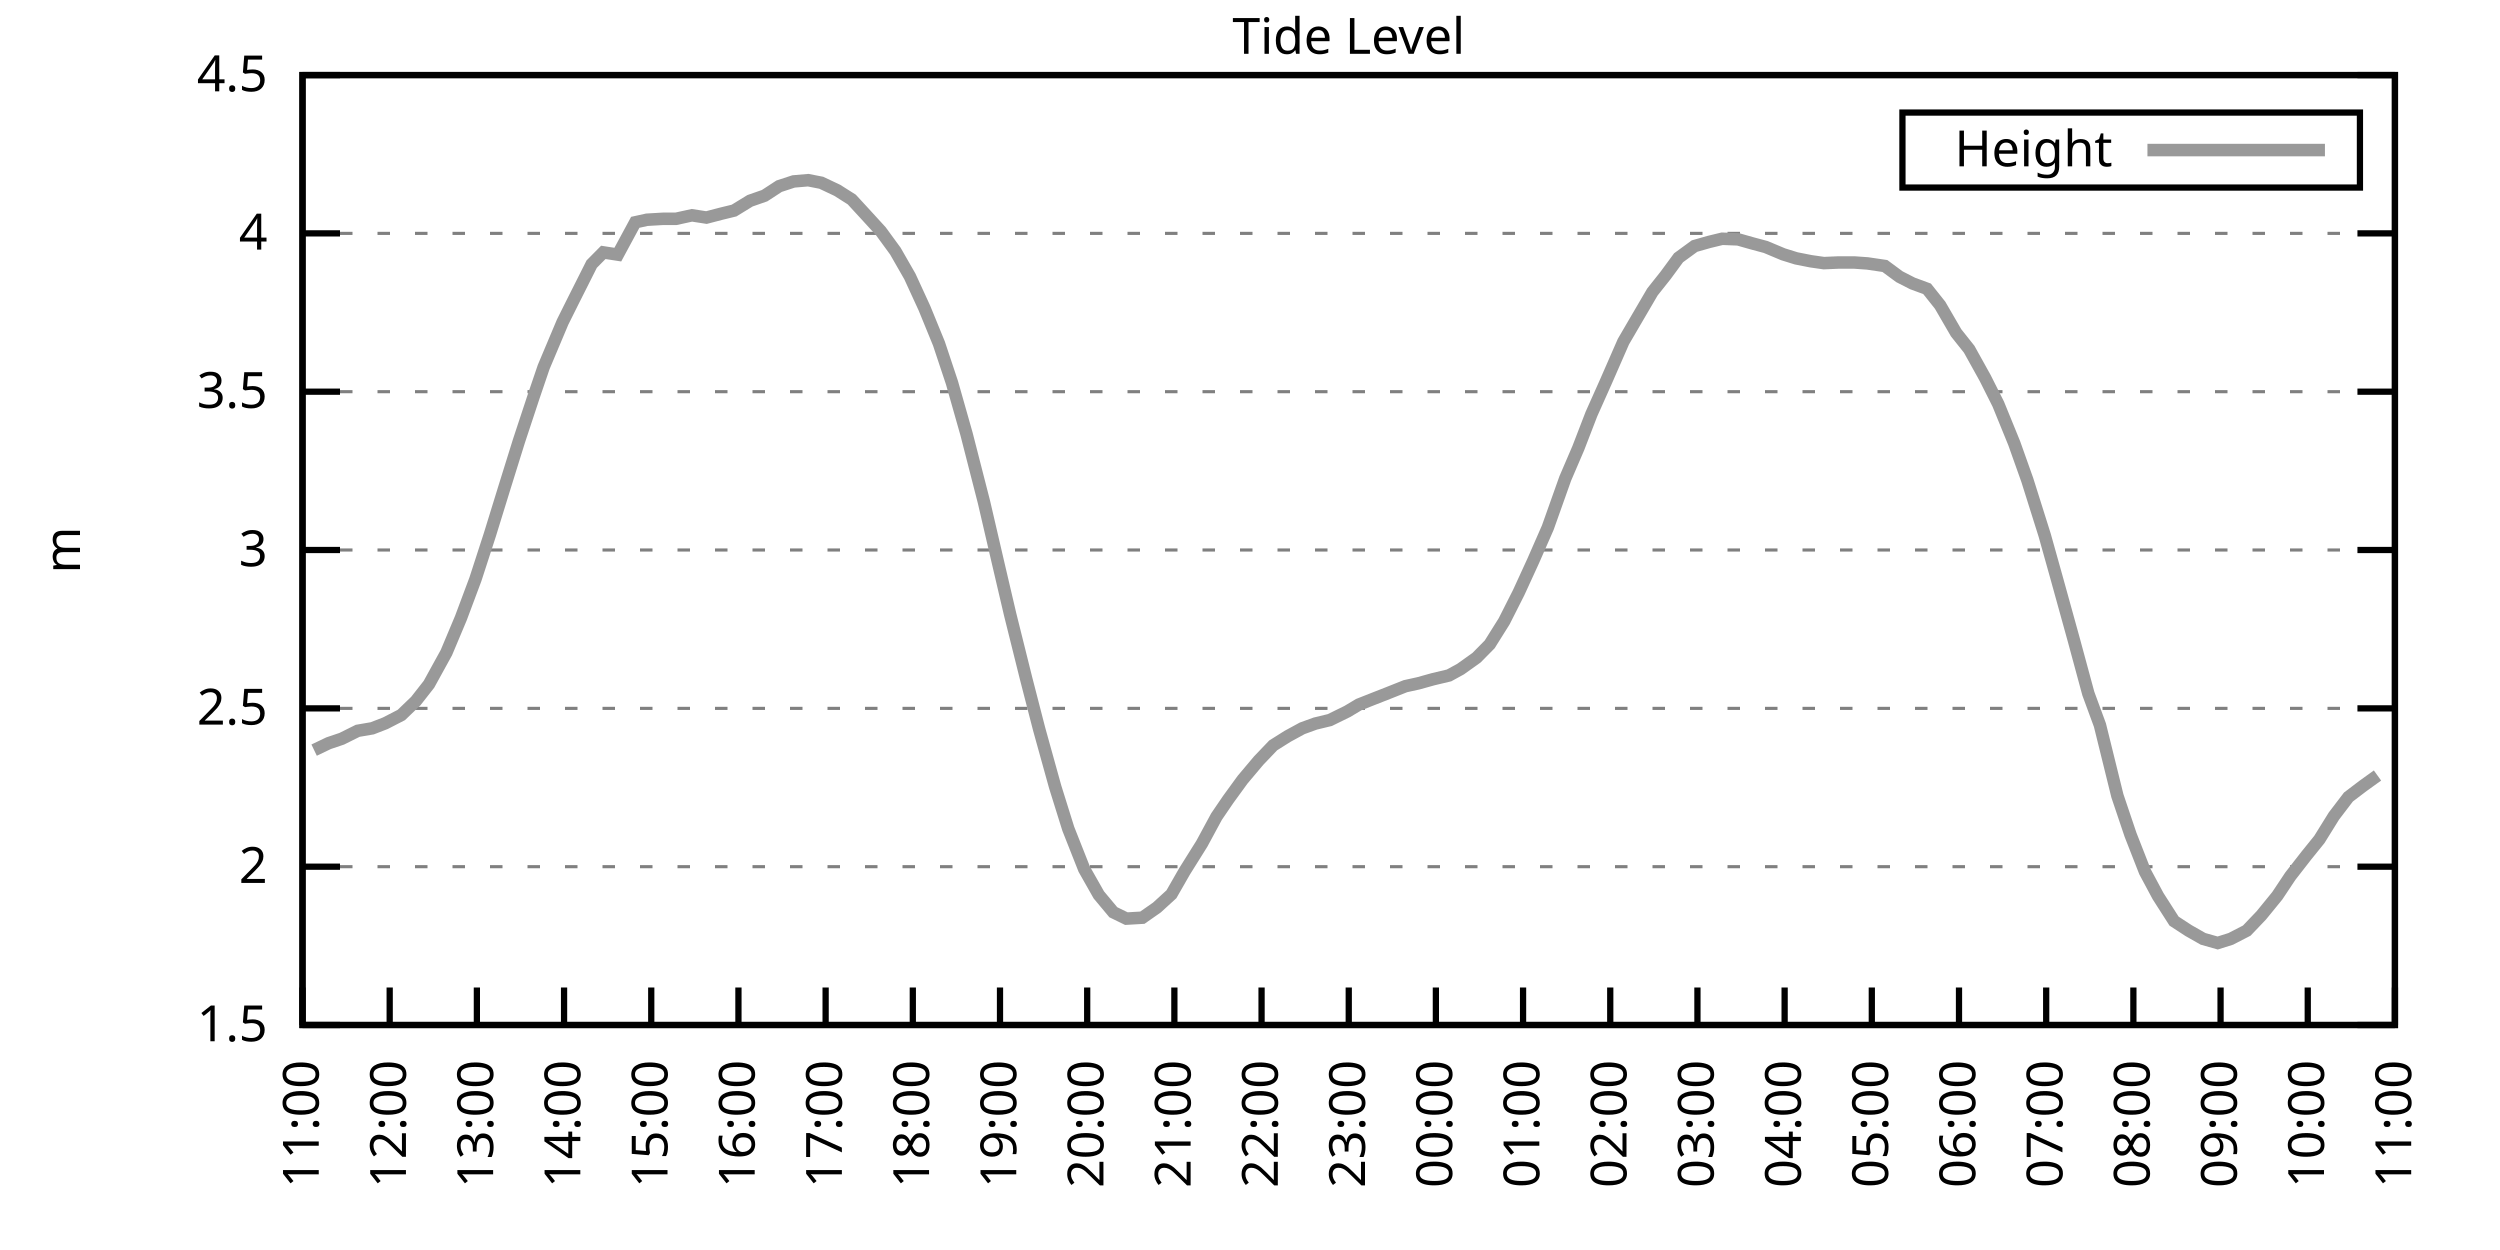
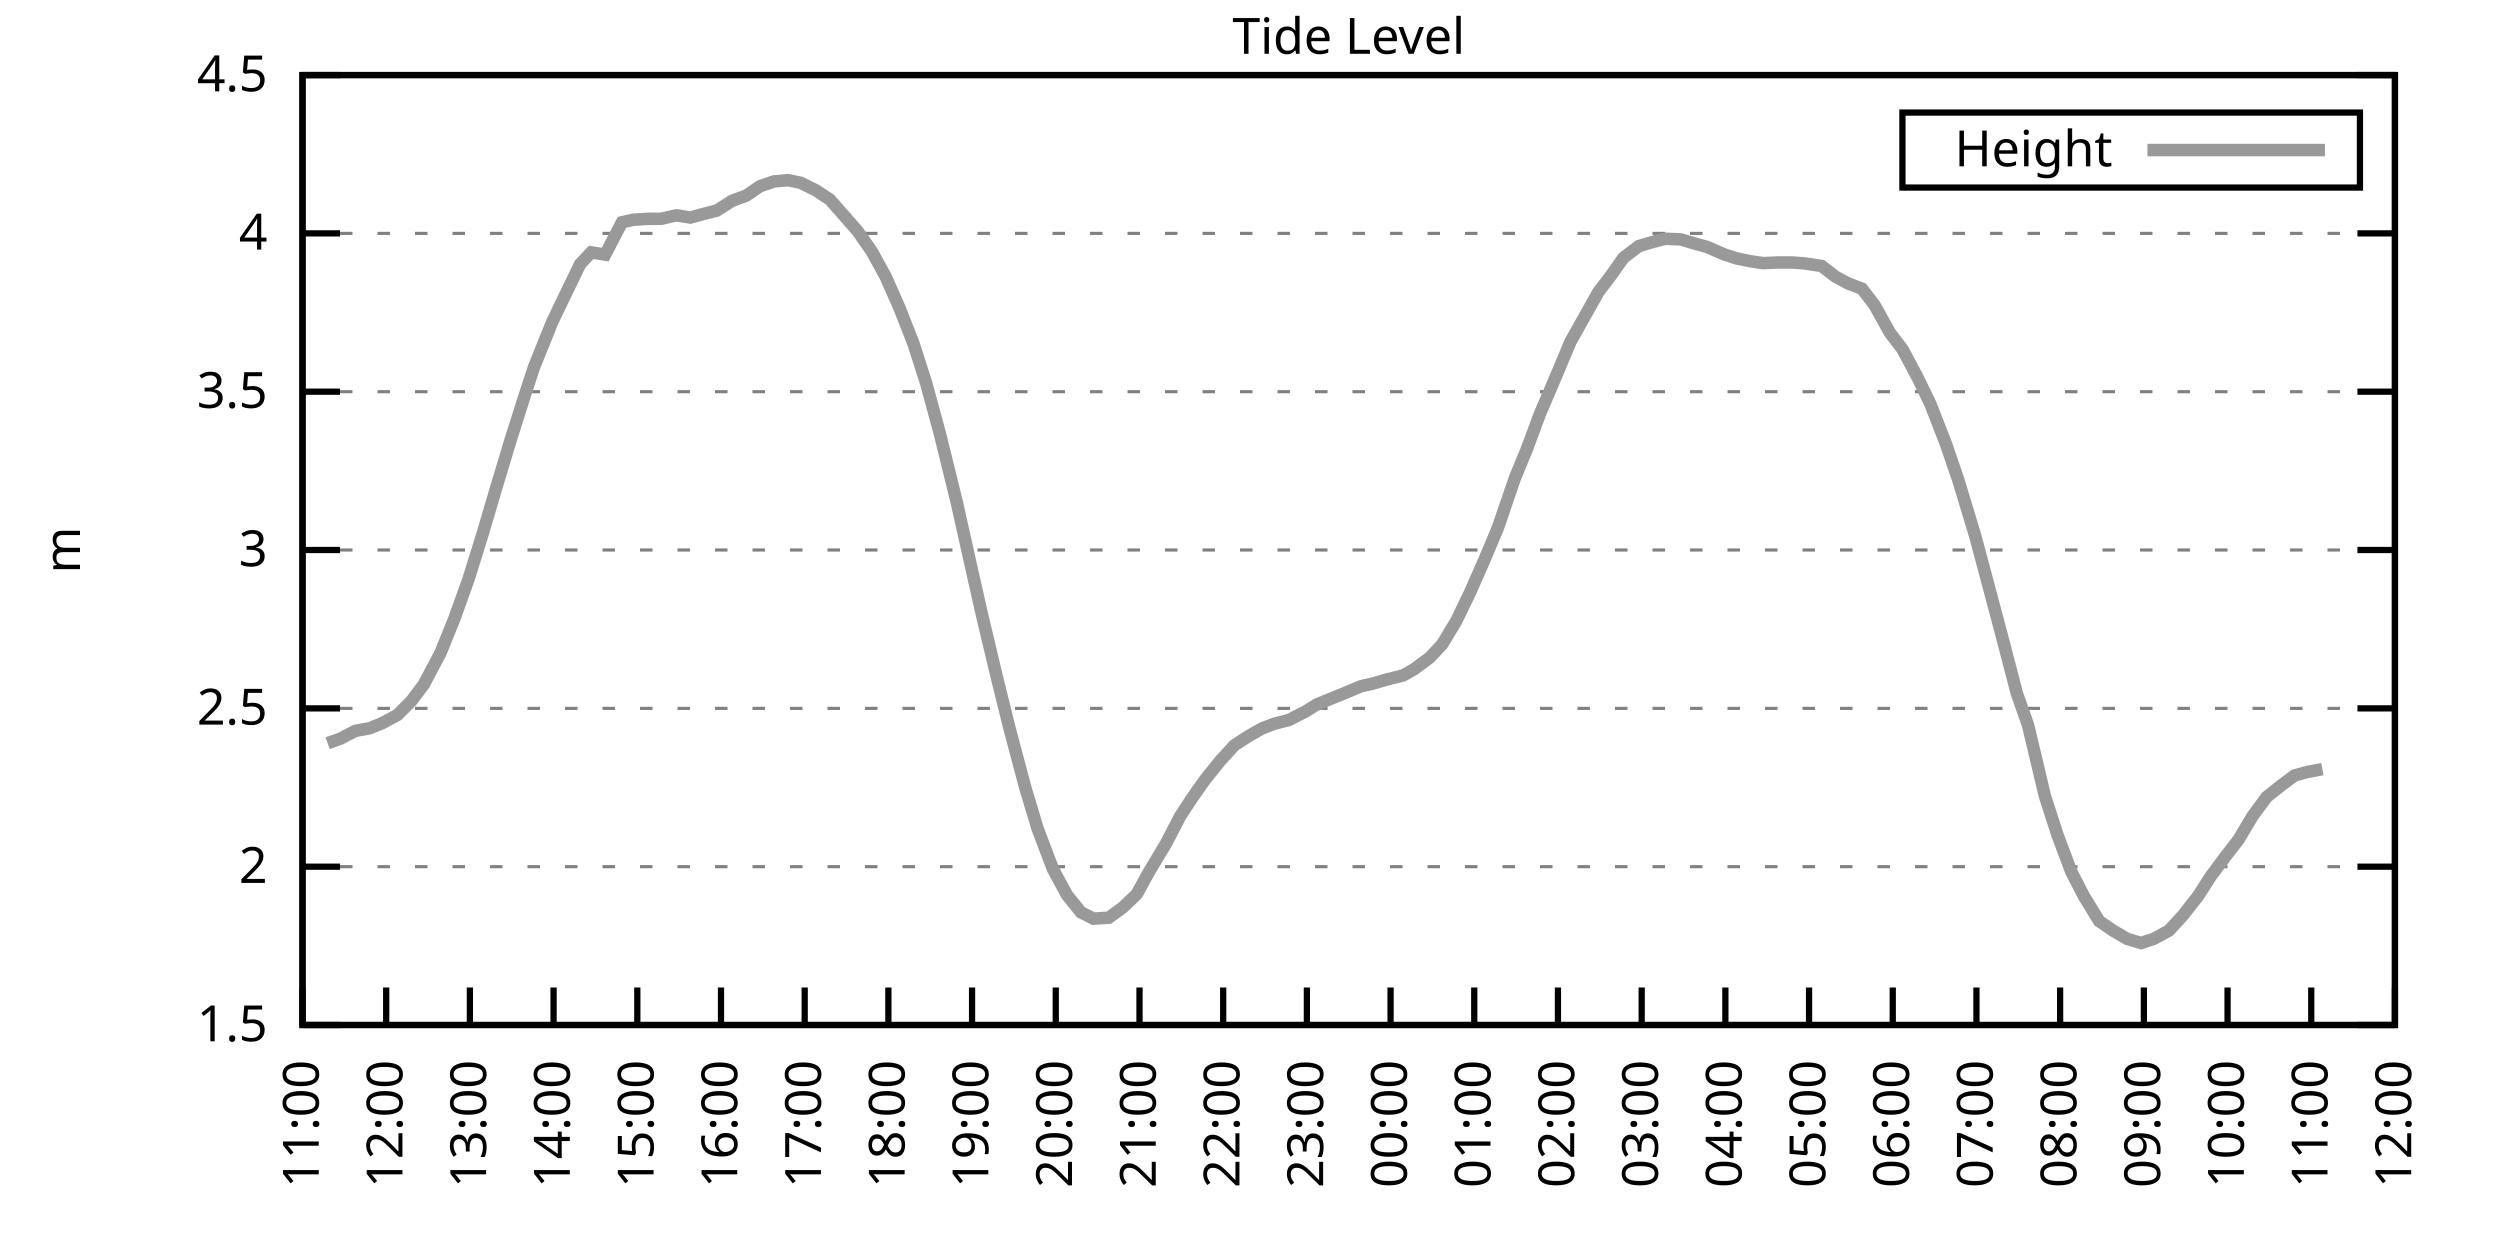
<svg xmlns="http://www.w3.org/2000/svg" xmlns:xlink="http://www.w3.org/1999/xlink" width="400" height="200" viewBox="0 0 400 200">
  <g id="gnuplot_canvas">
    <rect x="0" y="0" width="400" height="200" fill="none" />
    <defs>
      <circle id="gpDot" r="0.5" stroke-width="0.5" stroke="currentColor" />
      <path id="gpPt0" stroke-width="0.333" stroke="currentColor" d="M-1,0 h2 M0,-1 v2" />
      <path id="gpPt1" stroke-width="0.333" stroke="currentColor" d="M-1,-1 L1,1 M1,-1 L-1,1" />
      <path id="gpPt2" stroke-width="0.333" stroke="currentColor" d="M-1,0 L1,0 M0,-1 L0,1 M-1,-1 L1,1 M-1,1 L1,-1" />
      <rect id="gpPt3" stroke-width="0.333" stroke="currentColor" x="-1" y="-1" width="2" height="2" />
      <rect id="gpPt4" stroke-width="0.333" stroke="currentColor" fill="currentColor" x="-1" y="-1" width="2" height="2" />
      <circle id="gpPt5" stroke-width="0.333" stroke="currentColor" cx="0" cy="0" r="1" />
      <use xlink:href="#gpPt5" id="gpPt6" fill="currentColor" stroke="none" />
      <path id="gpPt7" stroke-width="0.333" stroke="currentColor" d="M0,-1.33 L-1.33,0.67 L1.33,0.67 z" />
      <use xlink:href="#gpPt7" id="gpPt8" fill="currentColor" stroke="none" />
      <use xlink:href="#gpPt7" id="gpPt9" stroke="currentColor" transform="rotate(180)" />
      <use xlink:href="#gpPt9" id="gpPt10" fill="currentColor" stroke="none" />
      <use xlink:href="#gpPt3" id="gpPt11" stroke="currentColor" transform="rotate(45)" />
      <use xlink:href="#gpPt11" id="gpPt12" fill="currentColor" stroke="none" />
      <path id="gpPt13" stroke-width="0.333" stroke="currentColor" d="M0,1.330 L1.265,0.411 L0.782,-1.067 L-0.782,-1.076 L-1.265,0.411 z" />
      <use xlink:href="#gpPt13" id="gpPt14" fill="currentColor" stroke="none" />
      <filter id="textbox" filterUnits="objectBoundingBox" x="0" y="0" height="1" width="1">
        <feFlood flood-color="white" flood-opacity="1" result="bgnd" />
        <feComposite in="SourceGraphic" in2="bgnd" operator="atop" />
      </filter>
      <filter id="greybox" filterUnits="objectBoundingBox" x="0" y="0" height="1" width="1">
        <feFlood flood-color="lightgrey" flood-opacity="1" result="grey" />
        <feComposite in="SourceGraphic" in2="grey" operator="atop" />
      </filter>
    </defs>
    <g fill="none" color="white" stroke="currentColor" stroke-width="1.00" stroke-linecap="butt" stroke-linejoin="miter">
</g>
    <g fill="none" color="black" stroke="currentColor" stroke-width="1.00" stroke-linecap="butt" stroke-linejoin="miter">
      <g stroke="none" shape-rendering="crispEdges">
        <polygon fill="rgb(255, 255, 255)" points="48.40,164.00 383.18,164.00 383.18,12.02 48.40,12.02 " />
      </g>
    </g>
    <g fill="none" color="black" stroke="currentColor" stroke-width="1.00" stroke-linecap="butt" stroke-linejoin="miter">
</g>
    <g fill="none" color="black" stroke="black" stroke-width="0.50" stroke-linecap="butt" stroke-linejoin="miter">
</g>
    <g fill="none" color="gray" stroke="currentColor" stroke-width="0.50" stroke-linecap="butt" stroke-linejoin="miter">
      <path stroke="gray" stroke-dasharray="2,4" class="gridline" d="M48.40,164.00 L383.19,164.00  " />
    </g>
    <g fill="none" color="gray" stroke="gray" stroke-width="1.00" stroke-linecap="butt" stroke-linejoin="miter">
</g>
    <g fill="none" color="black" stroke="currentColor" stroke-width="1.00" stroke-linecap="butt" stroke-linejoin="miter">
      <path stroke="black" d="M48.40,164.00 L54.40,164.00 M383.19,164.00 L377.19,164.00  " />
      <g transform="translate(42.80,166.60)" stroke="none" fill="black" font-family="Sans" font-size="8.00" text-anchor="end">
        <text>
          <tspan font-family="Sans"> 1.5</tspan>
        </text>
      </g>
    </g>
    <g fill="none" color="black" stroke="currentColor" stroke-width="1.00" stroke-linecap="butt" stroke-linejoin="miter">
</g>
    <g fill="none" color="black" stroke="black" stroke-width="0.50" stroke-linecap="butt" stroke-linejoin="miter">
</g>
    <g fill="none" color="gray" stroke="currentColor" stroke-width="0.50" stroke-linecap="butt" stroke-linejoin="miter">
      <path stroke="gray" stroke-dasharray="2,4" class="gridline" d="M48.40,138.67 L383.19,138.67  " />
    </g>
    <g fill="none" color="gray" stroke="gray" stroke-width="1.00" stroke-linecap="butt" stroke-linejoin="miter">
</g>
    <g fill="none" color="black" stroke="currentColor" stroke-width="1.00" stroke-linecap="butt" stroke-linejoin="miter">
      <path stroke="black" d="M48.40,138.67 L54.40,138.67 M383.19,138.67 L377.19,138.67  " />
      <g transform="translate(42.80,141.27)" stroke="none" fill="black" font-family="Sans" font-size="8.00" text-anchor="end">
        <text>
          <tspan font-family="Sans"> 2</tspan>
        </text>
      </g>
    </g>
    <g fill="none" color="black" stroke="currentColor" stroke-width="1.00" stroke-linecap="butt" stroke-linejoin="miter">
</g>
    <g fill="none" color="black" stroke="black" stroke-width="0.50" stroke-linecap="butt" stroke-linejoin="miter">
</g>
    <g fill="none" color="gray" stroke="currentColor" stroke-width="0.50" stroke-linecap="butt" stroke-linejoin="miter">
      <path stroke="gray" stroke-dasharray="2,4" class="gridline" d="M48.40,113.34 L383.19,113.34  " />
    </g>
    <g fill="none" color="gray" stroke="gray" stroke-width="1.00" stroke-linecap="butt" stroke-linejoin="miter">
</g>
    <g fill="none" color="black" stroke="currentColor" stroke-width="1.00" stroke-linecap="butt" stroke-linejoin="miter">
      <path stroke="black" d="M48.40,113.34 L54.40,113.34 M383.19,113.34 L377.19,113.34  " />
      <g transform="translate(42.80,115.94)" stroke="none" fill="black" font-family="Sans" font-size="8.00" text-anchor="end">
        <text>
          <tspan font-family="Sans"> 2.5</tspan>
        </text>
      </g>
    </g>
    <g fill="none" color="black" stroke="currentColor" stroke-width="1.00" stroke-linecap="butt" stroke-linejoin="miter">
</g>
    <g fill="none" color="black" stroke="black" stroke-width="0.50" stroke-linecap="butt" stroke-linejoin="miter">
</g>
    <g fill="none" color="gray" stroke="currentColor" stroke-width="0.50" stroke-linecap="butt" stroke-linejoin="miter">
      <path stroke="gray" stroke-dasharray="2,4" class="gridline" d="M48.40,88.00 L383.19,88.00  " />
    </g>
    <g fill="none" color="gray" stroke="gray" stroke-width="1.00" stroke-linecap="butt" stroke-linejoin="miter">
</g>
    <g fill="none" color="black" stroke="currentColor" stroke-width="1.00" stroke-linecap="butt" stroke-linejoin="miter">
      <path stroke="black" d="M48.40,88.00 L54.40,88.00 M383.19,88.00 L377.19,88.00  " />
      <g transform="translate(42.80,90.60)" stroke="none" fill="black" font-family="Sans" font-size="8.00" text-anchor="end">
        <text>
          <tspan font-family="Sans"> 3</tspan>
        </text>
      </g>
    </g>
    <g fill="none" color="black" stroke="currentColor" stroke-width="1.00" stroke-linecap="butt" stroke-linejoin="miter">
</g>
    <g fill="none" color="black" stroke="black" stroke-width="0.50" stroke-linecap="butt" stroke-linejoin="miter">
</g>
    <g fill="none" color="gray" stroke="currentColor" stroke-width="0.50" stroke-linecap="butt" stroke-linejoin="miter">
      <path stroke="gray" stroke-dasharray="2,4" class="gridline" d="M48.40,62.67 L383.19,62.67  " />
    </g>
    <g fill="none" color="gray" stroke="gray" stroke-width="1.00" stroke-linecap="butt" stroke-linejoin="miter">
</g>
    <g fill="none" color="black" stroke="currentColor" stroke-width="1.00" stroke-linecap="butt" stroke-linejoin="miter">
      <path stroke="black" d="M48.40,62.67 L54.40,62.67 M383.19,62.67 L377.19,62.67  " />
      <g transform="translate(42.80,65.27)" stroke="none" fill="black" font-family="Sans" font-size="8.00" text-anchor="end">
        <text>
          <tspan font-family="Sans"> 3.5</tspan>
        </text>
      </g>
    </g>
    <g fill="none" color="black" stroke="currentColor" stroke-width="1.00" stroke-linecap="butt" stroke-linejoin="miter">
</g>
    <g fill="none" color="black" stroke="black" stroke-width="0.50" stroke-linecap="butt" stroke-linejoin="miter">
</g>
    <g fill="none" color="gray" stroke="currentColor" stroke-width="0.50" stroke-linecap="butt" stroke-linejoin="miter">
      <path stroke="gray" stroke-dasharray="2,4" class="gridline" d="M48.40,37.34 L383.19,37.34  " />
    </g>
    <g fill="none" color="gray" stroke="gray" stroke-width="1.00" stroke-linecap="butt" stroke-linejoin="miter">
</g>
    <g fill="none" color="black" stroke="currentColor" stroke-width="1.00" stroke-linecap="butt" stroke-linejoin="miter">
      <path stroke="black" d="M48.40,37.34 L54.40,37.34 M383.19,37.34 L377.19,37.34  " />
      <g transform="translate(42.80,39.94)" stroke="none" fill="black" font-family="Sans" font-size="8.00" text-anchor="end">
        <text>
          <tspan font-family="Sans"> 4</tspan>
        </text>
      </g>
    </g>
    <g fill="none" color="black" stroke="currentColor" stroke-width="1.00" stroke-linecap="butt" stroke-linejoin="miter">
</g>
    <g fill="none" color="black" stroke="black" stroke-width="0.50" stroke-linecap="butt" stroke-linejoin="miter">
</g>
    <g fill="none" color="gray" stroke="currentColor" stroke-width="0.50" stroke-linecap="butt" stroke-linejoin="miter">
      <path stroke="gray" stroke-dasharray="2,4" class="gridline" d="M48.40,12.01 L383.19,12.01  " />
    </g>
    <g fill="none" color="gray" stroke="gray" stroke-width="1.00" stroke-linecap="butt" stroke-linejoin="miter">
</g>
    <g fill="none" color="black" stroke="currentColor" stroke-width="1.00" stroke-linecap="butt" stroke-linejoin="miter">
      <path stroke="black" d="M48.40,12.01 L54.40,12.01 M383.19,12.01 L377.19,12.01  " />
      <g transform="translate(42.80,14.61)" stroke="none" fill="black" font-family="Sans" font-size="8.00" text-anchor="end">
        <text>
          <tspan font-family="Sans"> 4.5</tspan>
        </text>
      </g>
    </g>
    <g fill="none" color="black" stroke="currentColor" stroke-width="1.00" stroke-linecap="butt" stroke-linejoin="miter">
      <path stroke="black" d="M48.40,164.00 L48.40,158.00  " />
      <g transform="translate(51.00,169.60) rotate(270.00)" stroke="none" fill="black" font-family="Sans" font-size="8.00" text-anchor="end">
        <text>
          <tspan font-family="Sans">11:00</tspan>
        </text>
      </g>
    </g>
    <g fill="none" color="black" stroke="currentColor" stroke-width="1.00" stroke-linecap="butt" stroke-linejoin="miter">
-       <path stroke="black" d="M62.35,164.00 L62.35,158.00  " />
-       <g transform="translate(64.95,169.60) rotate(270.00)" stroke="none" fill="black" font-family="Sans" font-size="8.00" text-anchor="end">
+       <path stroke="black" d="M61.79,164.00 L61.79,158.00  " />
+       <g transform="translate(64.39,169.60) rotate(270.00)" stroke="none" fill="black" font-family="Sans" font-size="8.00" text-anchor="end">
        <text>
          <tspan font-family="Sans">12:00</tspan>
        </text>
      </g>
    </g>
    <g fill="none" color="black" stroke="currentColor" stroke-width="1.00" stroke-linecap="butt" stroke-linejoin="miter">
-       <path stroke="black" d="M76.30,164.00 L76.30,158.00  " />
-       <g transform="translate(78.90,169.60) rotate(270.00)" stroke="none" fill="black" font-family="Sans" font-size="8.00" text-anchor="end">
+       <path stroke="black" d="M75.18,164.00 L75.18,158.00  " />
+       <g transform="translate(77.78,169.60) rotate(270.00)" stroke="none" fill="black" font-family="Sans" font-size="8.00" text-anchor="end">
        <text>
          <tspan font-family="Sans">13:00</tspan>
        </text>
      </g>
    </g>
    <g fill="none" color="black" stroke="currentColor" stroke-width="1.00" stroke-linecap="butt" stroke-linejoin="miter">
-       <path stroke="black" d="M90.25,164.00 L90.25,158.00  " />
-       <g transform="translate(92.85,169.60) rotate(270.00)" stroke="none" fill="black" font-family="Sans" font-size="8.00" text-anchor="end">
+       <path stroke="black" d="M88.57,164.00 L88.57,158.00  " />
+       <g transform="translate(91.17,169.60) rotate(270.00)" stroke="none" fill="black" font-family="Sans" font-size="8.00" text-anchor="end">
        <text>
          <tspan font-family="Sans">14:00</tspan>
        </text>
      </g>
    </g>
    <g fill="none" color="black" stroke="currentColor" stroke-width="1.00" stroke-linecap="butt" stroke-linejoin="miter">
-       <path stroke="black" d="M104.20,164.00 L104.20,158.00  " />
-       <g transform="translate(106.80,169.60) rotate(270.00)" stroke="none" fill="black" font-family="Sans" font-size="8.00" text-anchor="end">
+       <path stroke="black" d="M101.97,164.00 L101.97,158.00  " />
+       <g transform="translate(104.57,169.60) rotate(270.00)" stroke="none" fill="black" font-family="Sans" font-size="8.00" text-anchor="end">
        <text>
          <tspan font-family="Sans">15:00</tspan>
        </text>
      </g>
    </g>
    <g fill="none" color="black" stroke="currentColor" stroke-width="1.00" stroke-linecap="butt" stroke-linejoin="miter">
-       <path stroke="black" d="M118.15,164.00 L118.15,158.00  " />
-       <g transform="translate(120.75,169.60) rotate(270.00)" stroke="none" fill="black" font-family="Sans" font-size="8.00" text-anchor="end">
+       <path stroke="black" d="M115.36,164.00 L115.36,158.00  " />
+       <g transform="translate(117.96,169.60) rotate(270.00)" stroke="none" fill="black" font-family="Sans" font-size="8.00" text-anchor="end">
        <text>
          <tspan font-family="Sans">16:00</tspan>
        </text>
      </g>
    </g>
    <g fill="none" color="black" stroke="currentColor" stroke-width="1.00" stroke-linecap="butt" stroke-linejoin="miter">
-       <path stroke="black" d="M132.10,164.00 L132.10,158.00  " />
-       <g transform="translate(134.70,169.60) rotate(270.00)" stroke="none" fill="black" font-family="Sans" font-size="8.00" text-anchor="end">
+       <path stroke="black" d="M128.75,164.00 L128.75,158.00  " />
+       <g transform="translate(131.35,169.60) rotate(270.00)" stroke="none" fill="black" font-family="Sans" font-size="8.00" text-anchor="end">
        <text>
          <tspan font-family="Sans">17:00</tspan>
        </text>
      </g>
    </g>
    <g fill="none" color="black" stroke="currentColor" stroke-width="1.00" stroke-linecap="butt" stroke-linejoin="miter">
-       <path stroke="black" d="M146.05,164.00 L146.05,158.00  " />
-       <g transform="translate(148.65,169.60) rotate(270.00)" stroke="none" fill="black" font-family="Sans" font-size="8.00" text-anchor="end">
+       <path stroke="black" d="M142.14,164.00 L142.14,158.00  " />
+       <g transform="translate(144.74,169.60) rotate(270.00)" stroke="none" fill="black" font-family="Sans" font-size="8.00" text-anchor="end">
        <text>
          <tspan font-family="Sans">18:00</tspan>
        </text>
      </g>
    </g>
    <g fill="none" color="black" stroke="currentColor" stroke-width="1.00" stroke-linecap="butt" stroke-linejoin="miter">
-       <path stroke="black" d="M160.00,164.00 L160.00,158.00  " />
-       <g transform="translate(162.60,169.60) rotate(270.00)" stroke="none" fill="black" font-family="Sans" font-size="8.00" text-anchor="end">
+       <path stroke="black" d="M155.53,164.00 L155.53,158.00  " />
+       <g transform="translate(158.13,169.60) rotate(270.00)" stroke="none" fill="black" font-family="Sans" font-size="8.00" text-anchor="end">
        <text>
          <tspan font-family="Sans">19:00</tspan>
        </text>
      </g>
    </g>
    <g fill="none" color="black" stroke="currentColor" stroke-width="1.00" stroke-linecap="butt" stroke-linejoin="miter">
-       <path stroke="black" d="M173.95,164.00 L173.95,158.00  " />
-       <g transform="translate(176.55,169.60) rotate(270.00)" stroke="none" fill="black" font-family="Sans" font-size="8.00" text-anchor="end">
+       <path stroke="black" d="M168.92,164.00 L168.92,158.00  " />
+       <g transform="translate(171.52,169.60) rotate(270.00)" stroke="none" fill="black" font-family="Sans" font-size="8.00" text-anchor="end">
        <text>
          <tspan font-family="Sans">20:00</tspan>
        </text>
      </g>
    </g>
    <g fill="none" color="black" stroke="currentColor" stroke-width="1.00" stroke-linecap="butt" stroke-linejoin="miter">
-       <path stroke="black" d="M187.90,164.00 L187.90,158.00  " />
-       <g transform="translate(190.50,169.60) rotate(270.00)" stroke="none" fill="black" font-family="Sans" font-size="8.00" text-anchor="end">
+       <path stroke="black" d="M182.32,164.00 L182.32,158.00  " />
+       <g transform="translate(184.92,169.60) rotate(270.00)" stroke="none" fill="black" font-family="Sans" font-size="8.00" text-anchor="end">
        <text>
          <tspan font-family="Sans">21:00</tspan>
        </text>
      </g>
    </g>
    <g fill="none" color="black" stroke="currentColor" stroke-width="1.00" stroke-linecap="butt" stroke-linejoin="miter">
-       <path stroke="black" d="M201.85,164.00 L201.85,158.00  " />
-       <g transform="translate(204.45,169.60) rotate(270.00)" stroke="none" fill="black" font-family="Sans" font-size="8.00" text-anchor="end">
+       <path stroke="black" d="M195.71,164.00 L195.71,158.00  " />
+       <g transform="translate(198.31,169.60) rotate(270.00)" stroke="none" fill="black" font-family="Sans" font-size="8.00" text-anchor="end">
        <text>
          <tspan font-family="Sans">22:00</tspan>
        </text>
      </g>
    </g>
    <g fill="none" color="black" stroke="currentColor" stroke-width="1.00" stroke-linecap="butt" stroke-linejoin="miter">
-       <path stroke="black" d="M215.80,164.00 L215.80,158.00  " />
-       <g transform="translate(218.40,169.60) rotate(270.00)" stroke="none" fill="black" font-family="Sans" font-size="8.00" text-anchor="end">
+       <path stroke="black" d="M209.10,164.00 L209.10,158.00  " />
+       <g transform="translate(211.70,169.60) rotate(270.00)" stroke="none" fill="black" font-family="Sans" font-size="8.00" text-anchor="end">
        <text>
          <tspan font-family="Sans">23:00</tspan>
        </text>
      </g>
    </g>
    <g fill="none" color="black" stroke="currentColor" stroke-width="1.00" stroke-linecap="butt" stroke-linejoin="miter">
-       <path stroke="black" d="M229.74,164.00 L229.74,158.00  " />
-       <g transform="translate(232.34,169.60) rotate(270.00)" stroke="none" fill="black" font-family="Sans" font-size="8.00" text-anchor="end">
+       <path stroke="black" d="M222.49,164.00 L222.49,158.00  " />
+       <g transform="translate(225.09,169.60) rotate(270.00)" stroke="none" fill="black" font-family="Sans" font-size="8.00" text-anchor="end">
        <text>
          <tspan font-family="Sans">00:00</tspan>
        </text>
      </g>
    </g>
    <g fill="none" color="black" stroke="currentColor" stroke-width="1.00" stroke-linecap="butt" stroke-linejoin="miter">
-       <path stroke="black" d="M243.69,164.00 L243.69,158.00  " />
-       <g transform="translate(246.29,169.60) rotate(270.00)" stroke="none" fill="black" font-family="Sans" font-size="8.00" text-anchor="end">
+       <path stroke="black" d="M235.88,164.00 L235.88,158.00  " />
+       <g transform="translate(238.48,169.60) rotate(270.00)" stroke="none" fill="black" font-family="Sans" font-size="8.00" text-anchor="end">
        <text>
          <tspan font-family="Sans">01:00</tspan>
        </text>
      </g>
    </g>
    <g fill="none" color="black" stroke="currentColor" stroke-width="1.00" stroke-linecap="butt" stroke-linejoin="miter">
-       <path stroke="black" d="M257.64,164.00 L257.64,158.00  " />
-       <g transform="translate(260.24,169.60) rotate(270.00)" stroke="none" fill="black" font-family="Sans" font-size="8.00" text-anchor="end">
+       <path stroke="black" d="M249.27,164.00 L249.27,158.00  " />
+       <g transform="translate(251.87,169.60) rotate(270.00)" stroke="none" fill="black" font-family="Sans" font-size="8.00" text-anchor="end">
        <text>
          <tspan font-family="Sans">02:00</tspan>
        </text>
      </g>
    </g>
    <g fill="none" color="black" stroke="currentColor" stroke-width="1.00" stroke-linecap="butt" stroke-linejoin="miter">
-       <path stroke="black" d="M271.59,164.00 L271.59,158.00  " />
-       <g transform="translate(274.19,169.60) rotate(270.00)" stroke="none" fill="black" font-family="Sans" font-size="8.00" text-anchor="end">
+       <path stroke="black" d="M262.67,164.00 L262.67,158.00  " />
+       <g transform="translate(265.27,169.60) rotate(270.00)" stroke="none" fill="black" font-family="Sans" font-size="8.00" text-anchor="end">
        <text>
          <tspan font-family="Sans">03:00</tspan>
        </text>
      </g>
    </g>
    <g fill="none" color="black" stroke="currentColor" stroke-width="1.00" stroke-linecap="butt" stroke-linejoin="miter">
-       <path stroke="black" d="M285.54,164.00 L285.54,158.00  " />
-       <g transform="translate(288.14,169.60) rotate(270.00)" stroke="none" fill="black" font-family="Sans" font-size="8.00" text-anchor="end">
+       <path stroke="black" d="M276.06,164.00 L276.06,158.00  " />
+       <g transform="translate(278.66,169.60) rotate(270.00)" stroke="none" fill="black" font-family="Sans" font-size="8.00" text-anchor="end">
        <text>
          <tspan font-family="Sans">04:00</tspan>
        </text>
      </g>
    </g>
    <g fill="none" color="black" stroke="currentColor" stroke-width="1.00" stroke-linecap="butt" stroke-linejoin="miter">
-       <path stroke="black" d="M299.49,164.00 L299.49,158.00  " />
-       <g transform="translate(302.09,169.60) rotate(270.00)" stroke="none" fill="black" font-family="Sans" font-size="8.00" text-anchor="end">
+       <path stroke="black" d="M289.45,164.00 L289.45,158.00  " />
+       <g transform="translate(292.05,169.60) rotate(270.00)" stroke="none" fill="black" font-family="Sans" font-size="8.00" text-anchor="end">
        <text>
          <tspan font-family="Sans">05:00</tspan>
        </text>
      </g>
    </g>
    <g fill="none" color="black" stroke="currentColor" stroke-width="1.00" stroke-linecap="butt" stroke-linejoin="miter">
-       <path stroke="black" d="M313.44,164.00 L313.44,158.00  " />
-       <g transform="translate(316.04,169.60) rotate(270.00)" stroke="none" fill="black" font-family="Sans" font-size="8.00" text-anchor="end">
+       <path stroke="black" d="M302.84,164.00 L302.84,158.00  " />
+       <g transform="translate(305.44,169.60) rotate(270.00)" stroke="none" fill="black" font-family="Sans" font-size="8.00" text-anchor="end">
        <text>
          <tspan font-family="Sans">06:00</tspan>
        </text>
      </g>
    </g>
    <g fill="none" color="black" stroke="currentColor" stroke-width="1.00" stroke-linecap="butt" stroke-linejoin="miter">
-       <path stroke="black" d="M327.39,164.00 L327.39,158.00  " />
-       <g transform="translate(329.99,169.60) rotate(270.00)" stroke="none" fill="black" font-family="Sans" font-size="8.00" text-anchor="end">
+       <path stroke="black" d="M316.23,164.00 L316.23,158.00  " />
+       <g transform="translate(318.83,169.60) rotate(270.00)" stroke="none" fill="black" font-family="Sans" font-size="8.00" text-anchor="end">
        <text>
          <tspan font-family="Sans">07:00</tspan>
        </text>
      </g>
    </g>
    <g fill="none" color="black" stroke="currentColor" stroke-width="1.00" stroke-linecap="butt" stroke-linejoin="miter">
-       <path stroke="black" d="M341.34,164.00 L341.34,158.00  " />
-       <g transform="translate(343.94,169.60) rotate(270.00)" stroke="none" fill="black" font-family="Sans" font-size="8.00" text-anchor="end">
+       <path stroke="black" d="M329.62,164.00 L329.62,158.00  " />
+       <g transform="translate(332.22,169.60) rotate(270.00)" stroke="none" fill="black" font-family="Sans" font-size="8.00" text-anchor="end">
        <text>
          <tspan font-family="Sans">08:00</tspan>
        </text>
      </g>
    </g>
    <g fill="none" color="black" stroke="currentColor" stroke-width="1.00" stroke-linecap="butt" stroke-linejoin="miter">
-       <path stroke="black" d="M355.29,164.00 L355.29,158.00  " />
-       <g transform="translate(357.89,169.60) rotate(270.00)" stroke="none" fill="black" font-family="Sans" font-size="8.00" text-anchor="end">
+       <path stroke="black" d="M343.02,164.00 L343.02,158.00  " />
+       <g transform="translate(345.62,169.60) rotate(270.00)" stroke="none" fill="black" font-family="Sans" font-size="8.00" text-anchor="end">
        <text>
          <tspan font-family="Sans">09:00</tspan>
        </text>
      </g>
    </g>
    <g fill="none" color="black" stroke="currentColor" stroke-width="1.00" stroke-linecap="butt" stroke-linejoin="miter">
-       <path stroke="black" d="M369.24,164.00 L369.24,158.00  " />
-       <g transform="translate(371.84,169.60) rotate(270.00)" stroke="none" fill="black" font-family="Sans" font-size="8.00" text-anchor="end">
+       <path stroke="black" d="M356.41,164.00 L356.41,158.00  " />
+       <g transform="translate(359.01,169.60) rotate(270.00)" stroke="none" fill="black" font-family="Sans" font-size="8.00" text-anchor="end">
        <text>
          <tspan font-family="Sans">10:00</tspan>
+         </text>
+       </g>
+     </g>
+     <g fill="none" color="black" stroke="currentColor" stroke-width="1.00" stroke-linecap="butt" stroke-linejoin="miter">
+       <path stroke="black" d="M369.80,164.00 L369.80,158.00  " />
+       <g transform="translate(372.40,169.60) rotate(270.00)" stroke="none" fill="black" font-family="Sans" font-size="8.00" text-anchor="end">
+         <text>
+           <tspan font-family="Sans">11:00</tspan>
        </text>
      </g>
    </g>
    <g fill="none" color="black" stroke="currentColor" stroke-width="1.00" stroke-linecap="butt" stroke-linejoin="miter">
      <path stroke="black" d="M383.19,164.00 L383.19,158.00  " />
      <g transform="translate(385.79,169.60) rotate(270.00)" stroke="none" fill="black" font-family="Sans" font-size="8.00" text-anchor="end">
        <text>
-           <tspan font-family="Sans">11:00</tspan>
+           <tspan font-family="Sans">12:00</tspan>
        </text>
      </g>
    </g>
    <g fill="none" color="black" stroke="currentColor" stroke-width="1.00" stroke-linecap="butt" stroke-linejoin="miter">
</g>
    <g fill="none" color="black" stroke="currentColor" stroke-width="1.00" stroke-linecap="butt" stroke-linejoin="miter">
      <path stroke="black" d="M48.40,12.01 L48.40,164.00 L383.19,164.00 L383.19,12.01 L48.40,12.01 Z  " />
    </g>
    <g fill="none" color="black" stroke="currentColor" stroke-width="1.00" stroke-linecap="butt" stroke-linejoin="miter">
</g>
    <g fill="none" color="black" stroke="currentColor" stroke-width="1.00" stroke-linecap="butt" stroke-linejoin="miter">
      <path stroke="black" d="M304.39,30.01 L304.39,18.01 L377.59,18.01 L377.59,30.01 L304.39,30.01 Z  " />
    </g>
    <g id="Tide_level_plot_1">
      <g fill="none" color="white" stroke="black" stroke-width="2.00" stroke-linecap="butt" stroke-linejoin="miter">
</g>
      <g fill="none" color="black" stroke="currentColor" stroke-width="2.00" stroke-linecap="butt" stroke-linejoin="miter">
        <g transform="translate(337.99,26.61)" stroke="none" fill="black" font-family="Sans" font-size="8.00" text-anchor="end">
          <text>
            <tspan font-family="Sans">Height</tspan>
          </text>
        </g>
      </g>
      <g fill="none" color="black" stroke="currentColor" stroke-width="2.00" stroke-linecap="butt" stroke-linejoin="miter">
-         <path stroke="rgb(153, 153, 153)" d="M343.59,24.01 L371.99,24.01 M50.26,120.02 L52.58,118.91 L54.68,118.20 L57.23,116.93 L59.56,116.53 L61.65,115.72   L64.21,114.40 L66.53,112.17 L68.63,109.49 L71.42,104.42 L73.74,98.90 L76.07,92.67 L78.39,85.52 L80.72,77.97   L83.04,70.53 L85.37,63.48 L86.99,58.72 L90.02,51.53 L91.64,48.28 L94.67,42.26 L96.53,40.38 L98.85,40.74   L101.64,35.57 L103.50,35.16 L106.06,35.01 L108.15,35.01 L110.71,34.45 L113.03,34.81 L115.36,34.20 L117.45,33.69   L120.01,32.12 L122.33,31.31 L124.66,29.79 L126.98,29.03 L129.31,28.83 L131.40,29.24 L133.96,30.45 L136.28,31.92   L138.61,34.45 L140.93,36.99 L143.26,40.18 L145.58,44.23 L147.91,49.30 L150.23,54.97 L152.32,61.25 L154.65,69.46   L157.44,80.35 L159.76,90.34 L161.62,98.29 L164.18,108.57 L166.27,116.68 L168.83,125.90 L170.92,132.59 L173.48,139.07   L175.81,143.18 L178.13,145.96 L180.22,146.98 L182.78,146.83 L185.11,145.20 L187.43,143.08 L189.52,139.43 L192.31,134.97   L194.64,130.66 L196.50,127.93 L198.82,124.74 L201.38,121.70 L203.71,119.26 L206.03,117.80 L208.36,116.53 L210.45,115.77   L212.77,115.21 L215.56,113.84 L217.42,112.73 L219.98,111.72 L222.07,110.90 L224.86,109.79 L226.95,109.33 L229.28,108.68   L231.84,108.07 L233.70,107.05 L236.25,105.23 L238.35,103.10 L240.67,99.40 L243.00,94.79 L245.32,89.73 L247.65,84.41   L250.44,76.56 L252.53,71.69 L254.62,66.27 L256.95,61.05 L259.74,54.67 L261.60,51.48 L264.39,46.71 L266.48,44.08   L268.57,41.24 L271.13,39.37 L273.45,38.71 L275.55,38.20 L278.10,38.30 L280.43,38.96 L282.52,39.52 L285.31,40.69   L287.40,41.34 L289.73,41.80 L291.82,42.10 L294.15,42.00 L296.70,42.00 L298.80,42.15 L301.58,42.56 L303.91,44.28   L306.00,45.35 L308.33,46.21 L310.42,48.84 L312.98,53.25 L315.07,55.88 L317.63,60.49 L319.72,64.65 L322.28,70.93   L324.37,76.81 L327.16,85.67 L329.02,92.31 L331.81,102.39 L334.13,110.96 L335.99,116.02 L338.78,127.32 L340.88,133.55   L343.20,139.48 L345.29,143.38 L347.85,147.38 L350.18,148.90 L352.50,150.22 L354.83,150.88 L356.92,150.22 L359.48,148.90   L361.80,146.47 L364.36,143.33 L366.45,140.19 L369.01,136.90 L371.10,134.31 L373.43,130.56 L375.75,127.52 L378.08,125.75   L380.40,124.08  " />
+         <path stroke="rgb(153, 153, 153)" d="M343.59,24.01 L371.99,24.01 M52.42,118.91 L54.43,118.20 L56.88,116.93 L59.11,116.53 L61.12,115.72 L63.58,114.40   L65.81,112.17 L67.82,109.49 L70.50,104.42 L72.73,98.90 L74.96,92.67 L77.19,85.52 L79.42,77.97 L81.66,70.53   L83.89,63.48 L85.45,58.72 L88.35,51.53 L89.91,48.28 L92.82,42.26 L94.60,40.38 L96.83,40.74 L99.51,35.57   L101.30,35.16 L103.75,35.01 L105.76,35.01 L108.22,34.45 L110.45,34.81 L112.68,34.20 L114.69,33.69 L117.14,32.12   L119.38,31.31 L121.61,29.79 L123.84,29.03 L126.07,28.83 L128.08,29.24 L130.54,30.45 L132.77,31.92 L135.00,34.45   L137.23,36.99 L139.46,40.18 L141.69,44.23 L143.93,49.30 L146.16,54.97 L148.17,61.25 L150.40,69.46 L153.08,80.35   L155.31,90.34 L157.10,98.29 L159.55,108.57 L161.56,116.68 L164.01,125.90 L166.02,132.59 L168.48,139.07 L170.71,143.18   L172.94,145.96 L174.95,146.98 L177.41,146.83 L179.64,145.20 L181.87,143.08 L183.88,139.43 L186.56,134.97 L188.79,130.66   L190.57,127.93 L192.81,124.74 L195.26,121.70 L197.49,119.26 L199.73,117.80 L201.96,116.53 L203.97,115.77 L206.20,115.21   L208.88,113.84 L210.66,112.73 L213.12,111.72 L215.13,110.90 L217.80,109.79 L219.81,109.33 L222.04,108.68 L224.50,108.07   L226.29,107.05 L228.74,105.23 L230.75,103.10 L232.98,99.40 L235.21,94.79 L237.44,89.73 L239.68,84.41 L242.36,76.56   L244.36,71.69 L246.37,66.27 L248.60,61.05 L251.28,54.67 L253.07,51.48 L255.75,46.71 L257.76,44.08 L259.76,41.24   L262.22,39.37 L264.45,38.71 L266.46,38.20 L268.92,38.30 L271.15,38.96 L273.16,39.52 L275.83,40.69 L277.84,41.34   L280.07,41.80 L282.08,42.10 L284.32,42.00 L286.77,42.00 L288.78,42.15 L291.46,42.56 L293.69,44.28 L295.70,45.35   L297.93,46.21 L299.94,48.84 L302.39,53.25 L304.40,55.88 L306.86,60.49 L308.87,64.65 L311.32,70.93 L313.33,76.81   L316.01,85.67 L317.79,92.31 L320.47,102.39 L322.70,110.96 L324.49,116.02 L327.17,127.32 L329.18,133.55 L331.41,139.48   L333.42,143.38 L335.87,147.38 L338.10,148.90 L340.34,150.22 L342.57,150.88 L344.58,150.22 L347.03,148.90 L349.26,146.47   L351.72,143.33 L353.73,140.19 L356.18,136.90 L358.19,134.31 L360.42,130.56 L362.66,127.52 L364.89,125.75 L367.12,124.08   L369.13,123.52 L371.58,123.06  " />
      </g>
    </g>
    <g fill="none" color="black" stroke="currentColor" stroke-width="2.00" stroke-linecap="butt" stroke-linejoin="miter">
</g>
    <g fill="none" color="black" stroke="black" stroke-width="1.00" stroke-linecap="butt" stroke-linejoin="miter">
</g>
    <g fill="none" color="black" stroke="currentColor" stroke-width="1.00" stroke-linecap="butt" stroke-linejoin="miter">
      <path stroke="black" d="M48.40,12.01 L48.40,164.00 L383.19,164.00 L383.19,12.01 L48.40,12.01 Z  " />
      <g transform="translate(12.80,88.01) rotate(270.00)" stroke="none" fill="black" font-family="Sans" font-size="8.00" text-anchor="middle">
        <text>
          <tspan font-family="Sans">m</tspan>
        </text>
      </g>
    </g>
    <g fill="none" color="black" stroke="currentColor" stroke-width="1.00" stroke-linecap="butt" stroke-linejoin="miter">
</g>
    <g fill="none" color="black" stroke="currentColor" stroke-width="1.00" stroke-linecap="butt" stroke-linejoin="miter">
      <g transform="translate(215.79,8.61)" stroke="none" fill="black" font-family="Sans" font-size="8.00" text-anchor="middle">
        <text>
          <tspan font-family="Sans">Tide Level</tspan>
        </text>
      </g>
    </g>
    <g fill="none" color="black" stroke="currentColor" stroke-width="1.00" stroke-linecap="butt" stroke-linejoin="miter">
</g>
  </g>
</svg>
